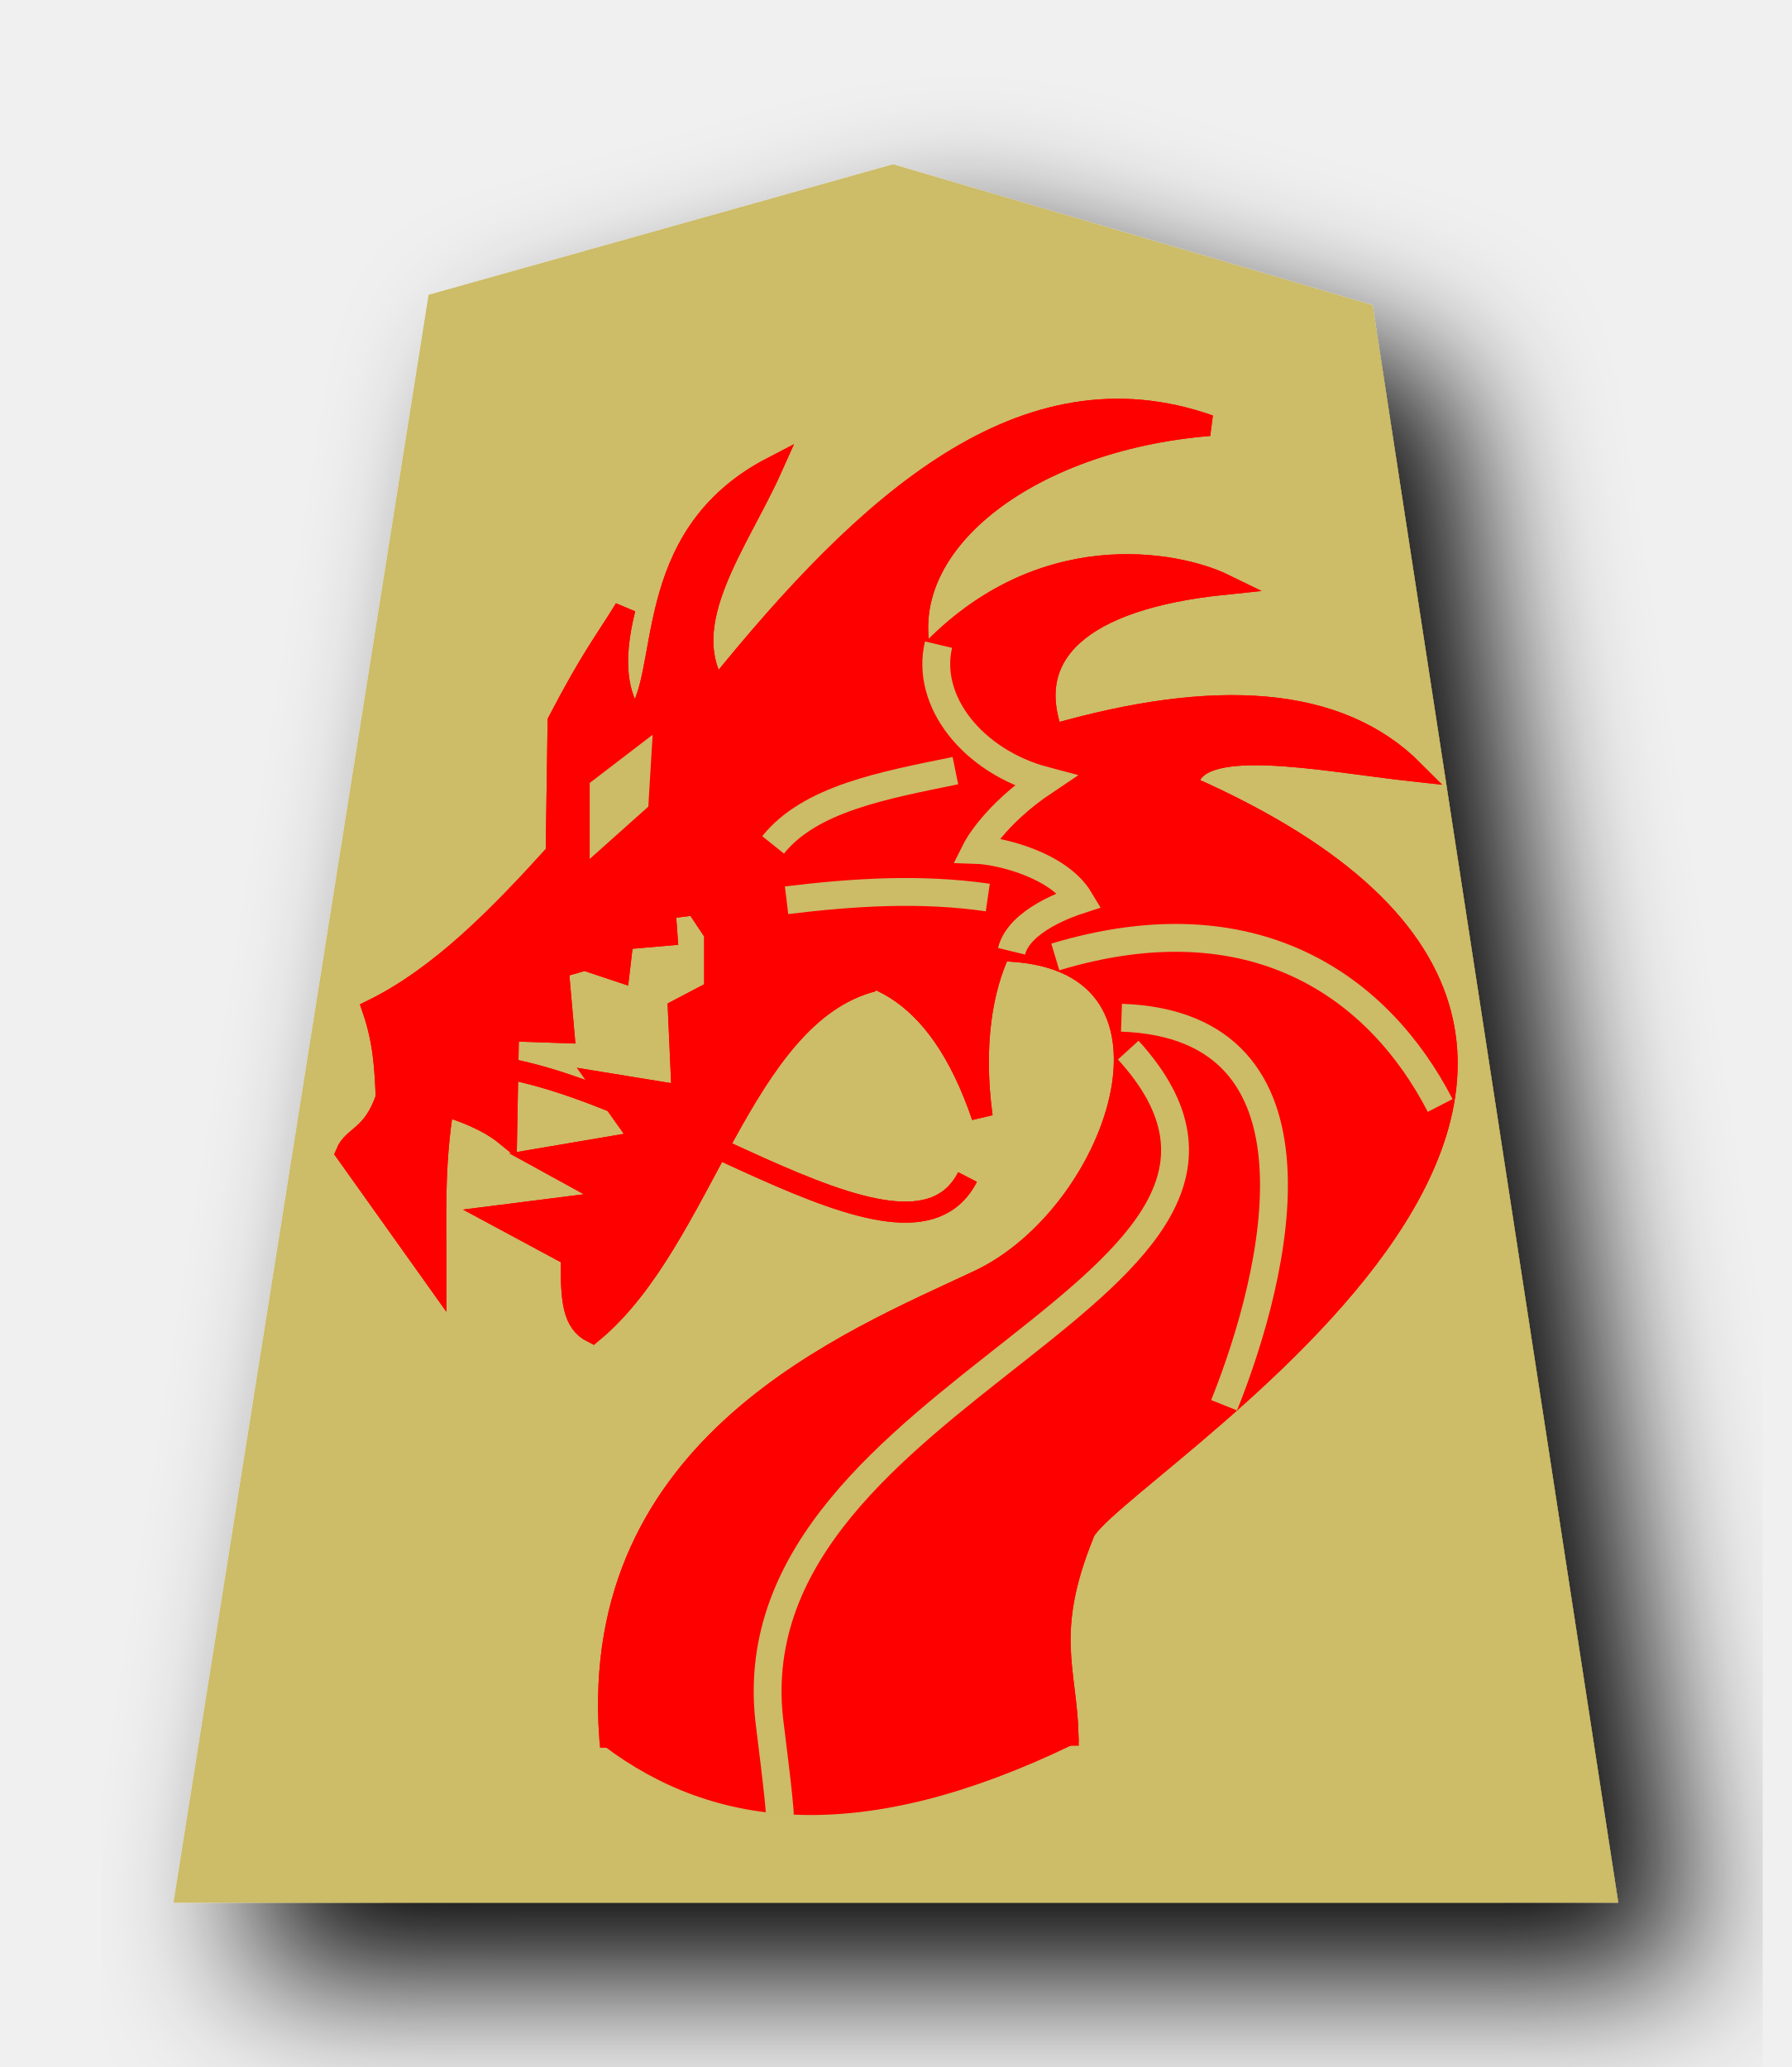
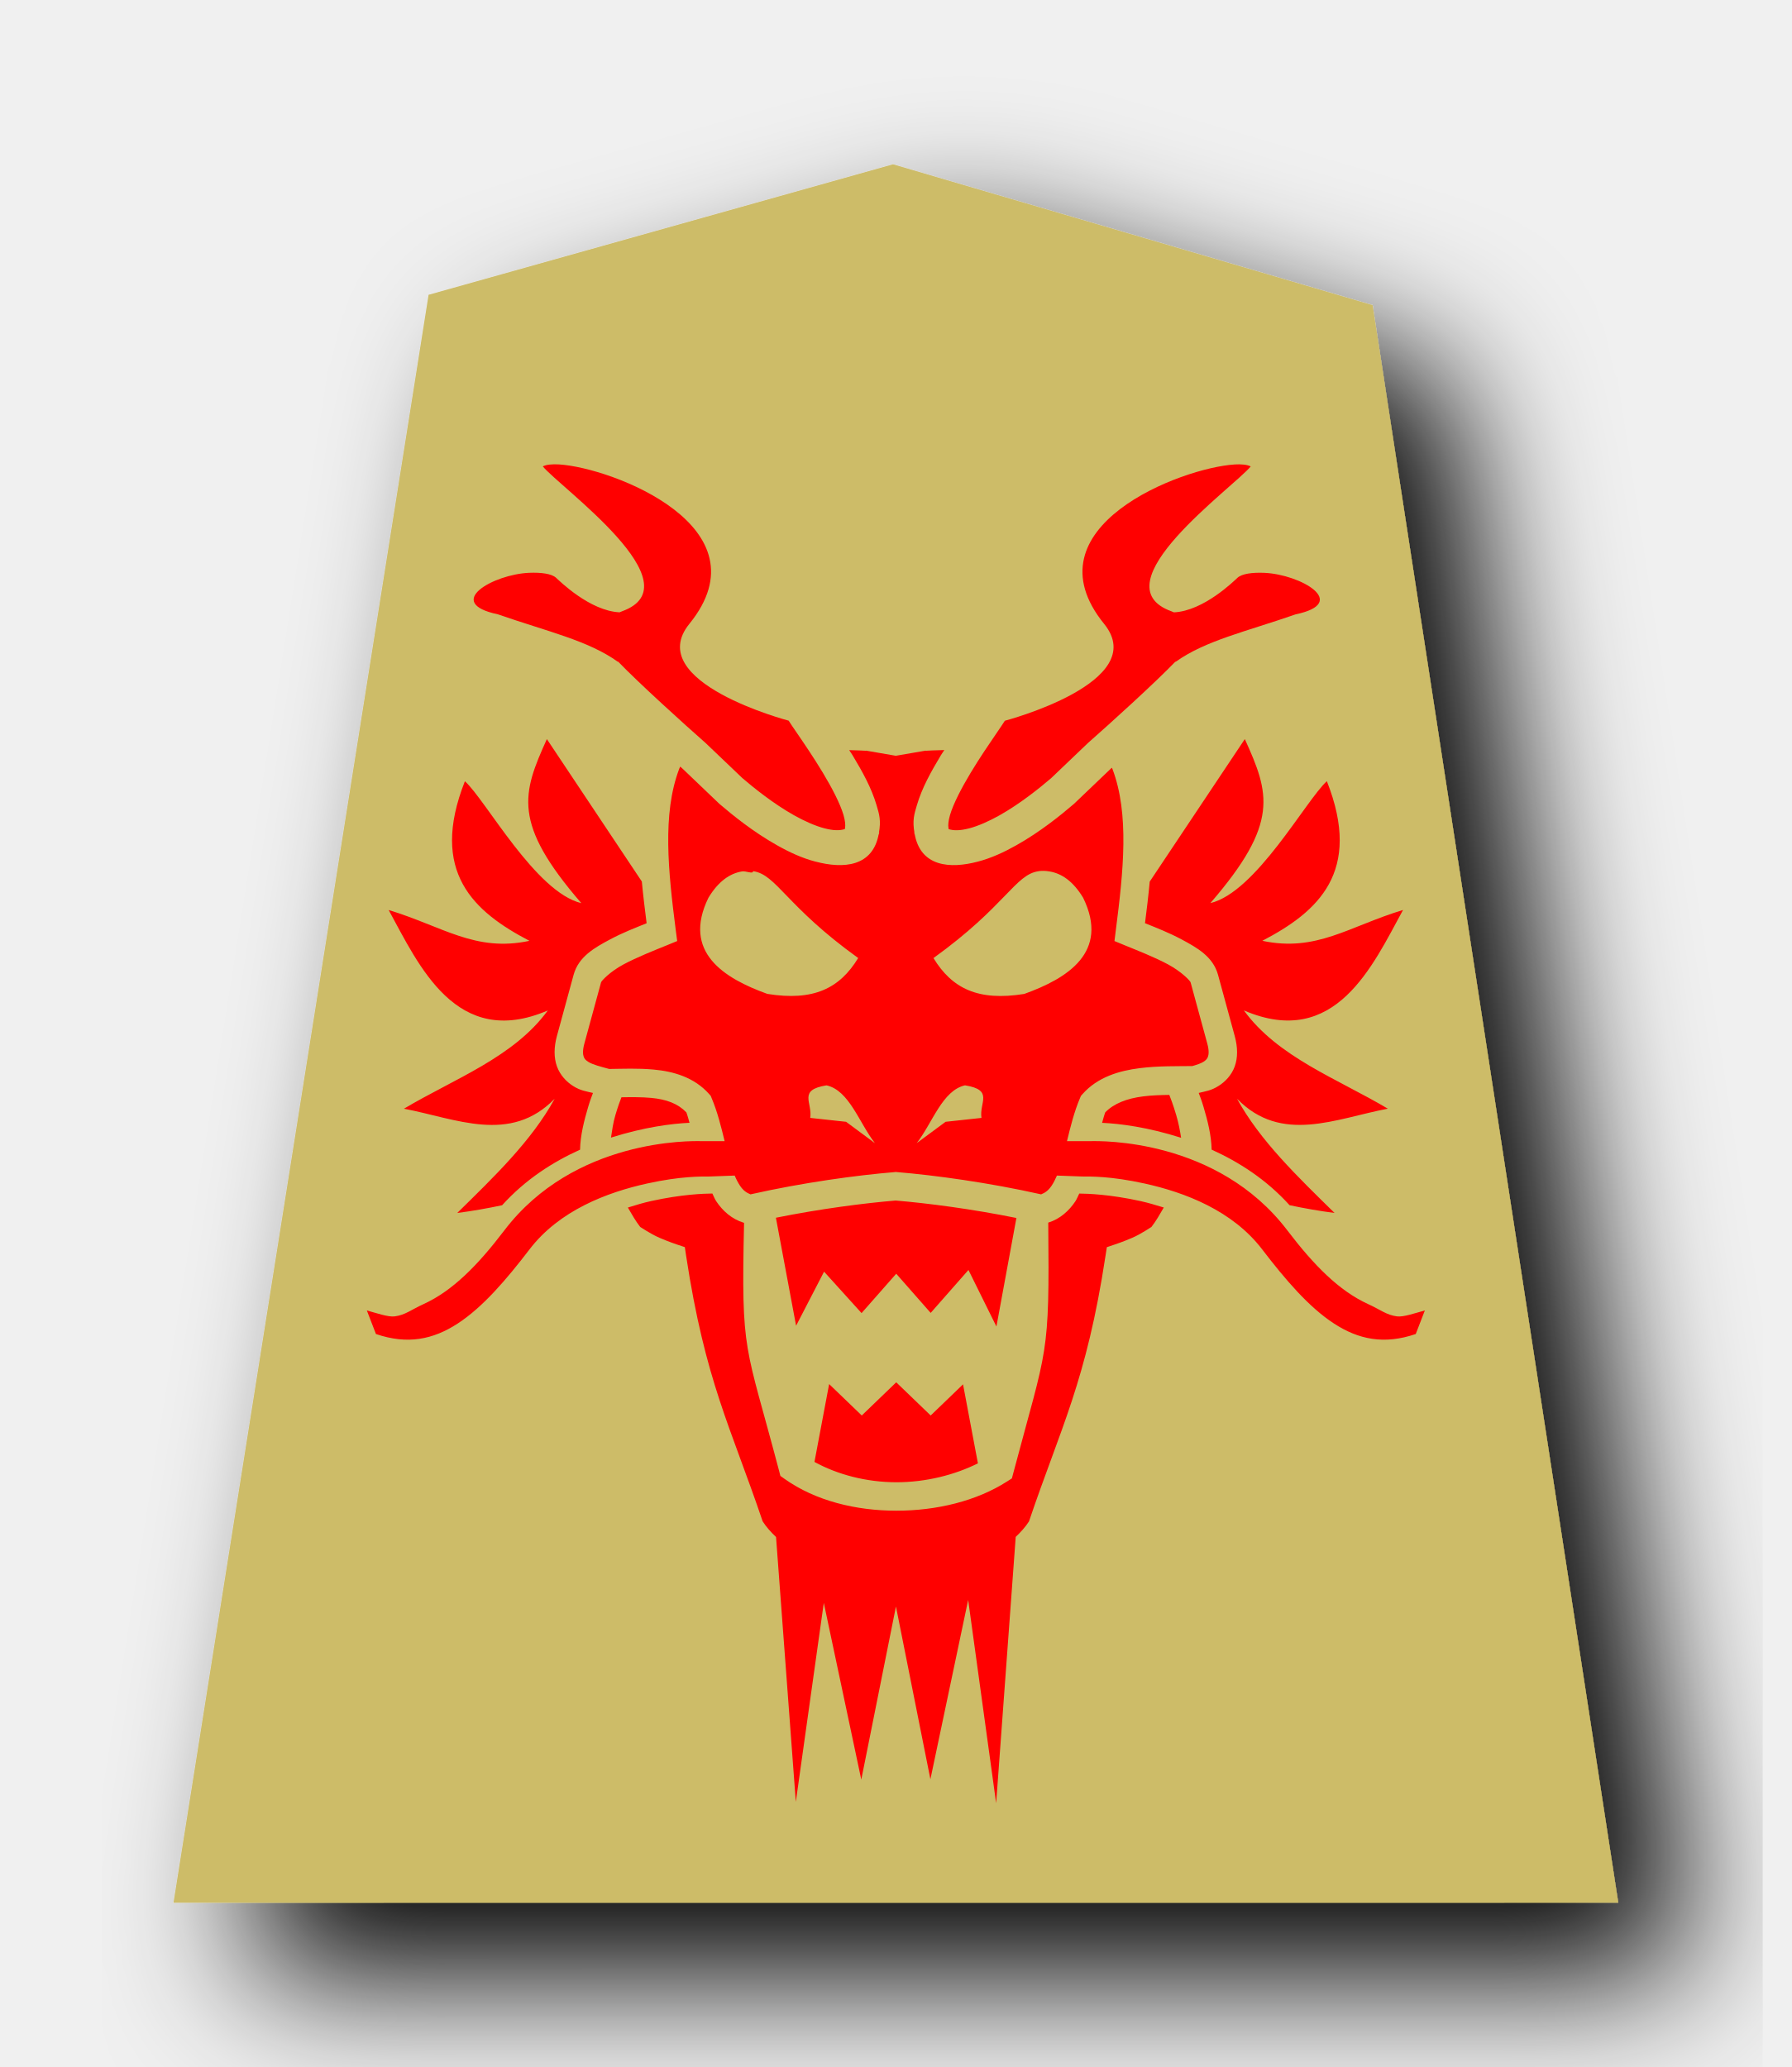
- <svg xmlns="http://www.w3.org/2000/svg" width="52" height="60" version="1.1" id="svg1717">
-   <defs id="defs1721">
-     <filter id="drop-shadow-27">
-       <feGaussianBlur in="SourceAlpha" result="blur" stdDeviation="2" id="feGaussianBlur5056-5" />
-       <feOffset result="offsetBlur" dx="2" dy="2" id="feOffset5058-6" />
-       <feBlend in="SourceGraphic" in2="offsetBlur" mode="normal" id="feBlend5060-96" />
+ <svg xmlns="http://www.w3.org/2000/svg" viewBox="0 0 52 60" version="1.1" id="svg14856" width="52" height="60">
+   <defs id="defs14824">
+     <filter id="a">
+       <feGaussianBlur in="SourceAlpha" result="blur" stdDeviation="2" id="feGaussianBlur14817" />
+       <feOffset result="offsetBlur" dx="2" dy="2" id="feOffset14819" />
+       <feBlend in="SourceGraphic" in2="offsetBlur" id="feBlend14821" mode="normal" />
    </filter>
  </defs>
-   <filter id="drop-shadow">
-     <feGaussianBlur in="SourceAlpha" result="blur" stdDeviation="2" id="feGaussianBlur1692" />
-     <feOffset result="offsetBlur" dx="2" dy="2" id="feOffset1694" />
-     <feBlend in="SourceGraphic" in2="offsetBlur" mode="normal" id="feBlend1696" />
-   </filter>
-   <path style="fill:#cdbc68;fill-opacity:1;filter:url(#drop-shadow-27)" id="path5861" d="m 29.922,5.97 -12.838,3.608 -7.051,44.452 39.934,-0.002 -6.79,-44.163 z" transform="matrix(1.05,0,0,1.05,-5.5,-1.5)" />
-   <g transform="matrix(0.7642564,0,0,0.7642564,-51.03718,-92.5029)" id="g5991">
-     <path style="fill:#ff0000;fill-opacity:1;stroke:#ff0000;stroke-width:0.8;stroke-linecap:butt;stroke-linejoin:miter;stroke-miterlimit:4;stroke-dasharray:none;stroke-opacity:1" d="m 99.939,158.298 c -5.05,1.298 -6.423,9.839 -10.661,13.344 -0.736,-0.368 -0.828,-1.192 -0.798,-2.901 l -2.828,-1.523 4.569,-0.58 -2.901,-1.595 3.844,-0.653 -1.595,-2.248 3.118,0.508 -0.145,-3.263 1.378,-0.725 V 156.485 l -0.725,-1.088 -1.16,0.145 0.073,1.015 -1.668,0.145 -0.145,1.233 -1.305,-0.435 -1.015,0.29 0.218,2.466 -2.103,-0.072 -0.073,3.989 c -0.474,-0.387 -1.149,-0.774 -2.393,-1.16 -0.385,2.272 -0.286,4.327 -0.29,6.6 l -3.409,-4.786 c 0.27,-0.657 1.007,-0.598 1.523,-2.103 -0.045,-1.05 -0.085,-2.098 -0.508,-3.336 2.56,-1.264 4.783,-3.539 6.962,-5.947 l 0.073,-5.004 c 1.305,-2.498 1.753,-2.994 2.538,-4.279 -0.51,2.033 -0.286,3.332 0.363,4.206 1.446,-1.538 0.089,-6.905 5.222,-9.573 -1.287,2.877 -3.691,5.894 -2.103,8.413 5.712,-7.082 11.658,-12.498 18.711,-10.008 -6.96,0.571 -12.106,4.596 -10.904,8.948 4.373,-4.886 9.736,-3.754 11.456,-2.915 -5.427,0.561 -7.647,2.641 -6.499,5.715 6.145,-1.765 10.849,-1.497 13.707,1.378 -3.442,-0.376 -8.448,-1.443 -8.58,0.571 24.088,10.629 -3.532,26.368 -3.966,28.437 -1.502,3.714 -0.65,5.123 -0.58,7.615 l -17.405,0.072 c -0.79,-11.119 9.081,-15.023 14.019,-17.348 5.409,-2.547 8.743,-12.412 0.809,-12.521 -0.674,1.42 -1.059,3.566 -0.686,6.3 -1.656,-4.871 -4.462,-6.293 -8.05,-5.367" id="path5923" />
-     <g id="g5959" style="stroke-width:0.8;stroke-miterlimit:4;stroke-dasharray:none">
-       <path id="path5925" d="m 76.815,188.497 c -0.383,-1.615 0.982,-3.333 3.033,-3.876 -1.475,-0.986 -1.966,-1.97 -1.966,-1.97 0.661,-0.021 2.352,-0.417 2.954,-1.423 -0.279,-0.091 -1.725,-0.574 -1.941,-1.465" style="display:inline;fill:none;stroke:#ffffff;stroke-width:0.6;stroke-linecap:butt;stroke-linejoin:miter;stroke-miterlimit:4;stroke-dasharray:none;stroke-opacity:1" transform="matrix(1.333333,0,0,-1.333333,0,396.8507)" />
-       <g id="g5957" style="stroke-width:0.8;stroke-miterlimit:4;stroke-dasharray:none">
-         <g id="g5949" style="stroke:#ffffff;stroke-width:0.8;stroke-miterlimit:4;stroke-dasharray:none">
-           <path id="path5927" d="m 106.855,157.383 c 7.556,-2.277 12.294,1.142 14.615,5.641" style="fill:none;stroke:#ffffff;stroke-width:0.8;stroke-linecap:butt;stroke-linejoin:miter;stroke-miterlimit:4;stroke-dasharray:none;stroke-opacity:1" />
-           <path id="path5929" d="m 109.368,159.691 c 8.144,0.284 5.927,9.657 3.897,14.718" style="fill:none;stroke:#ffffff;stroke-width:0.8;stroke-linecap:butt;stroke-linejoin:miter;stroke-miterlimit:4;stroke-dasharray:none;stroke-opacity:1" />
-           <path id="path5931" d="m 113.778,156.87 c 3.371,1.833 6.189,4.367 4.974,12" style="fill:none;stroke:#ffffff;stroke-width:0.8;stroke-linecap:butt;stroke-linejoin:miter;stroke-miterlimit:4;stroke-dasharray:none;stroke-opacity:1" />
-           <path id="path5933" d="m 108.701,173.639 c -1.781,0.807 -2.699,7.632 -1.436,7.231" style="fill:none;stroke:#ffffff;stroke-width:0.8;stroke-linecap:butt;stroke-linejoin:miter;stroke-miterlimit:4;stroke-dasharray:none;stroke-opacity:1" />
-           <g style="stroke:#ffffff;stroke-width:0.8;stroke-miterlimit:4;stroke-dasharray:none" id="g5947">
-             <path style="fill:none;stroke:#ffffff;stroke-width:0.8;stroke-linecap:butt;stroke-linejoin:miter;stroke-miterlimit:4;stroke-dasharray:none;stroke-opacity:1" d="m 114.035,161.742 c 2.846,11.105 -15.307,14.109 -12.666,25.128" id="path5935" />
-             <path style="fill:none;stroke:#ffffff;stroke-width:0.8;stroke-linecap:butt;stroke-linejoin:miter;stroke-miterlimit:4;stroke-dasharray:none;stroke-opacity:1" d="m 109.625,160.921 c 8.402,9.23 -15.847,12.912 -13.538,26.102" id="path5937" />
-             <path style="fill:none;stroke:#ffffff;stroke-width:0.8;stroke-linecap:butt;stroke-linejoin:miter;stroke-miterlimit:4;stroke-dasharray:none;stroke-opacity:1" d="m 106.137,168.101 2.82,1.333" id="path5939" />
-             <path style="fill:none;stroke:#ffffff;stroke-width:0.8;stroke-linecap:butt;stroke-linejoin:miter;stroke-miterlimit:4;stroke-dasharray:none;stroke-opacity:1" d="m 100.958,171.075 c 0.944,1.219 1.638,2.318 3.128,2.308" id="path5941" />
-             <path style="fill:none;stroke:#ffffff;stroke-width:0.8;stroke-linecap:butt;stroke-linejoin:miter;stroke-miterlimit:4;stroke-dasharray:none;stroke-opacity:1" d="m 94.548,175.126 c 0.727,1.872 3.111,1.784 5.282,1.949" id="path5943" />
-             <path style="fill:none;stroke:#ffffff;stroke-width:0.8;stroke-linecap:butt;stroke-linejoin:miter;stroke-miterlimit:4;stroke-dasharray:none;stroke-opacity:1" d="m 91.061,180.1 c 0.097,3.528 2.614,3.75 4.974,3.949" id="path5945" />
-           </g>
-         </g>
-         <path style="fill:none;stroke:#ffffff;stroke-width:0.8;stroke-linecap:butt;stroke-linejoin:miter;stroke-miterlimit:4;stroke-dasharray:none;stroke-opacity:1" d="m 93.112,152.255 c 2.017,-2.722 3.803,-5.72 7.128,-6.872" id="path5951" />
-         <path style="fill:none;stroke:#ffffff;stroke-width:0.8;stroke-linecap:butt;stroke-linejoin:miter;stroke-miterlimit:4;stroke-dasharray:none;stroke-opacity:1" d="m 96.65,155.229 c 2.547,-0.309 5.094,-0.472 7.641,-0.103" id="path5953" />
-         <path style="fill:none;stroke:#ffffff;stroke-width:0.8;stroke-linecap:butt;stroke-linejoin:miter;stroke-miterlimit:4;stroke-dasharray:none;stroke-opacity:1" d="m 96.138,153.127 c 1.403,-1.755 4.191,-2.262 6.923,-2.82" id="path5955" />
-       </g>
-     </g>
-     <path style="fill:#ffffff;fill-opacity:1;stroke:#ffffff;stroke-width:0.8;stroke-linecap:butt;stroke-linejoin:miter;stroke-miterlimit:4;stroke-dasharray:none;stroke-opacity:1" d="m 91.112,149.793 -1.538,1.179 v 1.795 l 1.436,-1.282 z" id="path5961" />
-     <path style="fill:none;stroke:#ff0000;stroke-width:0.8;stroke-linecap:butt;stroke-linejoin:miter;stroke-miterlimit:4;stroke-dasharray:none;stroke-opacity:1" d="m 84.446,161.434 c 6.802,0.229 16.721,8.885 19.076,4.308" id="path5963" />
-     <path id="path5965" d="m 99.939,158.298 c -5.05,1.298 -6.423,9.839 -10.661,13.344 -0.736,-0.368 -0.828,-1.192 -0.798,-2.901 l -2.828,-1.523 4.569,-0.58 -2.901,-1.595 3.844,-0.653 -1.595,-2.248 3.118,0.508 -0.145,-3.263 1.378,-0.725 V 156.485 l -0.725,-1.088 -1.16,0.145 0.073,1.015 -1.668,0.145 -0.145,1.233 -1.305,-0.435 -1.015,0.29 0.218,2.466 -2.103,-0.072 -0.073,3.989 c -0.474,-0.387 -1.149,-0.774 -2.393,-1.16 -0.385,2.272 -0.286,4.327 -0.29,6.6 l -3.409,-4.786 c 0.27,-0.657 1.007,-0.598 1.523,-2.103 -0.045,-1.05 -0.085,-2.098 -0.508,-3.336 2.56,-1.264 4.783,-3.539 6.962,-5.947 l 0.073,-5.004 c 1.305,-2.498 1.753,-2.994 2.538,-4.279 -0.51,2.033 -0.286,3.332 0.363,4.206 1.446,-1.538 0.089,-6.905 5.222,-9.573 -1.287,2.877 -3.691,5.894 -2.103,8.413 5.712,-7.082 11.658,-12.498 18.711,-10.008 -6.96,0.571 -12.106,4.596 -10.904,8.948 4.373,-4.886 9.736,-3.754 11.456,-2.915 -5.427,0.561 -7.647,2.641 -6.499,5.715 6.145,-1.765 10.849,-1.497 13.707,1.378 -3.442,-0.376 -8.448,-1.443 -8.58,0.571 24.088,10.629 -3.532,26.368 -3.966,28.437 -1.502,3.714 -0.65,5.123 -0.58,7.615 -7.879,3.808 -13.315,3.165 -17.405,0.072 -0.79,-11.119 9.081,-15.023 14.019,-17.348 5.409,-2.547 8.743,-12.412 0.809,-12.521 -0.674,1.42 -1.059,3.566 -0.686,6.3 -1.656,-4.871 -4.462,-6.293 -8.05,-5.367" style="fill:#ff0000;fill-opacity:1;stroke:#ff0000;stroke-width:0.8;stroke-linecap:butt;stroke-linejoin:miter;stroke-miterlimit:4;stroke-dasharray:none;stroke-opacity:1" />
-     <g style="stroke-width:0.8;stroke-miterlimit:4;stroke-dasharray:none" id="g5985">
-       <path transform="matrix(1.333333,0,0,-1.333333,0,396.8507)" style="display:inline;fill:none;stroke:#ccbb67;stroke-width:0.793;stroke-linecap:butt;stroke-linejoin:miter;stroke-miterlimit:4;stroke-dasharray:none;stroke-opacity:1" d="m 76.815,188.497 c -0.383,-1.615 0.982,-3.333 3.033,-3.876 -1.475,-0.986 -1.966,-1.97 -1.966,-1.97 0.661,-0.021 2.352,-0.417 2.954,-1.423 -0.279,-0.091 -1.725,-0.574 -1.941,-1.465" id="path5967" />
-       <g style="stroke-width:0.8;stroke-miterlimit:4;stroke-dasharray:none" id="g5983">
-         <g style="stroke:#ffffff;stroke-width:0.8;stroke-miterlimit:4;stroke-dasharray:none" id="g5977">
-           <path style="fill:none;stroke:#ccbb67;stroke-width:1.058;stroke-linecap:butt;stroke-linejoin:miter;stroke-miterlimit:4;stroke-dasharray:none;stroke-opacity:1" d="m 106.855,157.383 c 7.556,-2.277 12.294,1.142 14.615,5.641" id="path5969" />
-           <path style="fill:none;stroke:#ccbb67;stroke-width:1.058;stroke-linecap:butt;stroke-linejoin:miter;stroke-miterlimit:4;stroke-dasharray:none;stroke-opacity:1" d="m 109.368,159.691 c 8.144,0.284 5.927,9.657 3.897,14.718" id="path5971" />
-           <g id="g5975" style="stroke:#ffffff;stroke-width:0.8;stroke-miterlimit:4;stroke-dasharray:none">
-             <path id="path5973" d="m 109.625,160.921 c 8.252,9.066 -14.993,12.779 -13.637,25.406 0.025,0.229 0.413,3.232 0.404,3.645" style="fill:none;stroke:#ccbb67;stroke-width:1.058;stroke-linecap:butt;stroke-linejoin:miter;stroke-miterlimit:4;stroke-dasharray:none;stroke-opacity:1" />
-           </g>
-         </g>
-         <path id="path5979" d="m 96.65,155.229 c 2.547,-0.309 5.094,-0.472 7.641,-0.103" style="fill:none;stroke:#ccbb67;stroke-width:1.058;stroke-linecap:butt;stroke-linejoin:miter;stroke-miterlimit:4;stroke-dasharray:none;stroke-opacity:1" />
-         <path id="path5981" d="m 96.138,153.127 c 1.403,-1.755 4.191,-2.262 6.923,-2.82" style="fill:none;stroke:#ccbb67;stroke-width:1.058;stroke-linecap:butt;stroke-linejoin:miter;stroke-miterlimit:4;stroke-dasharray:none;stroke-opacity:1" />
-       </g>
-     </g>
-     <path id="path5987" d="m 91.112,149.793 -1.538,1.179 v 1.795 l 1.436,-1.282 z" style="fill:#ccbb67;fill-opacity:1;stroke:#ccbb67;stroke-width:0.8;stroke-linecap:butt;stroke-linejoin:miter;stroke-miterlimit:4;stroke-dasharray:none;stroke-opacity:1" />
-     <path id="path5989" d="m 84.446,161.434 c 6.802,0.229 16.721,8.885 19.076,4.308" style="fill:none;stroke:#ff0000;stroke-width:0.8;stroke-linecap:butt;stroke-linejoin:miter;stroke-miterlimit:4;stroke-dasharray:none;stroke-opacity:1" />
+   <path d="M 29.922,5.97 17.084,9.578 10.033,54.03 49.967,54.028 43.177,9.865 Z" transform="matrix(1.05,0,0,1.05,-5.500001,-1.5)" fill="#cdbc68" filter="url(#a)" id="path14826" />
+   <g id="g13683" transform="translate(3.921499,1.54e-4)">
+     <path id="path3940" style="fill:#ff0000;fill-opacity:1;stroke:none;stroke-width:1px;stroke-linecap:butt;stroke-linejoin:miter;stroke-opacity:1" d="m 12.304,13.481 c -0.102,-0.006 -0.194,-0.005 -0.271,0.004 -0.083,0.009 -0.15,0.026 -0.201,0.053 0.503,0.614 4.462,3.429 2.297,4.207 -0.026,0.009 -0.043,0.02 -0.068,0.029 -0.866,-0.04 -1.75,-0.917 -1.846,-1.004 -0.129,-0.118 -0.432,-0.157 -0.779,-0.143 -1.043,0.044 -2.495,0.871 -0.908,1.205 1.446,0.503 2.622,0.76 3.484,1.379 l 0.004,-0.008 c 0.616,0.638 1.898,1.798 2.539,2.363 l 1.07,1.021 c 0.325,0.278 0.895,0.74 1.498,1.078 0.306,0.172 0.619,0.31 0.883,0.379 0.261,0.068 0.445,0.069 0.594,0.021 -0.001,-0.003 -0.002,-0.007 0.004,-0.035 0.014,-0.069 0.004,-0.207 -0.045,-0.373 -0.098,-0.333 -0.334,-0.785 -0.596,-1.221 -0.262,-0.436 -0.55,-0.859 -0.758,-1.162 -0.103,-0.151 -0.185,-0.27 -0.238,-0.355 0,0 -4.254,-1.117 -2.881,-2.811 2.278,-2.809 -2.248,-4.532 -3.781,-4.627 z m 19.6,0 v 0.002 c -1.533,0.095 -6.059,1.818 -3.781,4.627 1.374,1.694 -2.881,2.811 -2.881,2.811 -0.054,0.085 -0.135,0.205 -0.238,0.355 -0.207,0.303 -0.496,0.726 -0.758,1.162 -0.262,0.436 -0.498,0.888 -0.596,1.221 -0.049,0.166 -0.059,0.304 -0.045,0.373 0.006,0.028 0.005,0.032 0.004,0.035 0.148,0.048 0.333,0.046 0.594,-0.021 0.264,-0.069 0.577,-0.207 0.883,-0.379 0.603,-0.339 1.173,-0.8 1.498,-1.078 L 27.654,21.567 c 0.641,-0.565 1.923,-1.725 2.539,-2.363 l 0.004,0.008 c 0.863,-0.619 2.039,-0.876 3.484,-1.379 1.587,-0.334 0.135,-1.161 -0.908,-1.205 -0.348,-0.015 -0.65,0.025 -0.779,0.143 -0.096,0.087 -0.98,0.964 -1.846,1.004 -0.025,-0.009 -0.042,-0.02 -0.068,-0.029 -2.165,-0.778 1.794,-3.593 2.297,-4.207 -0.051,-0.026 -0.119,-0.044 -0.201,-0.053 -0.077,-0.009 -0.169,-0.01 -0.271,-0.004 z M 11.95,21.454 c -0.714,1.579 -1.014,2.435 1,4.762 -1.329,-0.318 -2.772,-2.991 -3.379,-3.539 -1.042,2.636 0.261,3.792 1.873,4.633 -1.571,0.336 -2.509,-0.416 -4.086,-0.895 0.878,1.605 1.963,4.057 4.619,2.916 -0.986,1.356 -2.706,1.979 -4.176,2.852 1.511,0.286 3.086,1.036 4.375,-0.289 -0.669,1.222 -1.759,2.266 -2.828,3.316 0.443,-0.058 0.877,-0.135 1.303,-0.225 0.684,-0.756 1.477,-1.257 2.262,-1.613 0.008,-0.418 0.121,-0.854 0.234,-1.236 0.068,-0.228 0.088,-0.263 0.141,-0.41 -0.194,-0.049 -0.355,-0.062 -0.578,-0.203 -0.189,-0.12 -0.373,-0.309 -0.467,-0.566 -0.093,-0.258 -0.09,-0.557 -0.002,-0.883 l 0.484,-1.775 c 0.144,-0.529 0.602,-0.786 1.061,-1.031 0.362,-0.194 0.727,-0.334 1.059,-0.469 -0.051,-0.401 -0.101,-0.806 -0.139,-1.211 z m 20.256,0 -2.76,4.137 c -0.037,0.404 -0.086,0.807 -0.137,1.207 0.332,0.134 0.696,0.275 1.059,0.469 0.459,0.246 0.916,0.502 1.061,1.031 l 0.484,1.775 c 0.089,0.326 0.093,0.625 0,0.883 -0.093,0.258 -0.28,0.447 -0.469,0.566 -0.223,0.141 -0.382,0.154 -0.576,0.203 0.053,0.147 0.073,0.182 0.141,0.41 0.114,0.382 0.226,0.818 0.234,1.236 0.785,0.356 1.578,0.857 2.262,1.613 0.427,0.091 0.861,0.167 1.305,0.225 -1.069,-1.051 -2.161,-2.094 -2.83,-3.316 1.289,1.325 2.866,0.575 4.377,0.289 -1.47,-0.872 -3.191,-1.496 -4.178,-2.852 2.657,1.141 3.741,-1.311 4.619,-2.916 -1.577,0.478 -2.513,1.23 -4.084,0.895 1.612,-0.84 2.915,-1.997 1.873,-4.633 -0.607,0.548 -2.052,3.221 -3.381,3.539 2.014,-2.327 1.714,-3.183 1,-4.762 z m -8.719,0.318 c -0.252,0.007 -0.502,0.016 -0.529,0.02 -0.006,7e-4 -0.014,-0.002 -0.02,-0.002 l -0.861,0.148 -0.859,-0.148 c -0.006,-5e-4 -0.015,0.003 -0.021,0.002 -0.024,-0.003 -0.251,-0.012 -0.473,-0.018 0.035,0.057 0.063,0.092 0.098,0.15 0.283,0.471 0.546,0.938 0.697,1.451 0.077,0.261 0.134,0.436 0.066,0.811 0.003,-0.016 0.009,-0.027 0.012,-0.043 -0.006,0.077 -0.013,0.088 -0.014,0.09 0.004,-0.02 -0.002,-0.028 0.002,-0.047 -0.165,0.987 -1.044,1.034 -1.83,0.826 h -0.004 c -0.393,-0.102 -0.759,-0.272 -1.119,-0.475 -0.706,-0.396 -1.308,-0.89 -1.658,-1.189 l -0.021,-0.018 -1.061,-1.014 c -0.019,-0.016 -0.053,-0.047 -0.072,-0.064 -0.003,0.008 -0.031,0.068 -0.031,0.068 v 0.002 c -0.495,1.309 -0.316,2.978 -0.098,4.68 l 0.041,0.314 -0.295,0.121 c -0.379,0.154 -0.867,0.346 -1.262,0.557 -0.394,0.211 -0.641,0.477 -0.652,0.52 l -0.484,1.775 c -0.058,0.211 -0.042,0.323 -0.02,0.385 0.022,0.062 0.056,0.1 0.135,0.15 0.128,0.081 0.362,0.139 0.604,0.205 0.392,-0.004 0.833,-0.025 1.295,0.018 0.565,0.052 1.171,0.22 1.607,0.711 l 0.045,0.051 0.025,0.062 c 0.171,0.403 0.277,0.836 0.379,1.254 h -0.666 c -0.314,-0.009 -3.7,-0.075 -5.729,2.592 -0.767,1.008 -1.5,1.753 -2.342,2.137 -0.368,0.168 -0.531,0.317 -0.838,0.357 -0.19,0.025 -0.527,-0.095 -0.809,-0.172 l 0.264,0.684 c 0.917,0.314 1.661,0.159 2.371,-0.303 0.737,-0.48 1.419,-1.284 2.082,-2.148 0.864,-1.136 2.256,-1.662 3.418,-1.918 0.988,-0.217 1.573,-0.202 1.803,-0.203 l 0.738,-0.027 c 0.047,0.112 0.099,0.211 0.152,0.291 0.095,0.144 0.192,0.208 0.307,0.254 1.517,-0.342 3.092,-0.556 4.184,-0.646 l 0.033,-0.004 0.035,0.004 c 1.091,0.09 2.664,0.305 4.182,0.646 0.115,-0.046 0.211,-0.11 0.307,-0.254 0.053,-0.08 0.104,-0.179 0.152,-0.291 l 0.74,0.027 c 0.23,9.99e-4 0.815,-0.014 1.803,0.203 1.162,0.256 2.554,0.782 3.418,1.918 0.663,0.864 1.345,1.669 2.082,2.148 0.71,0.462 1.454,0.617 2.371,0.303 l 0.264,-0.684 c -0.282,0.076 -0.619,0.197 -0.809,0.172 -0.307,-0.04 -0.47,-0.189 -0.838,-0.357 -0.842,-0.384 -1.575,-1.129 -2.342,-2.137 -2.028,-2.667 -5.415,-2.601 -5.729,-2.592 h -0.668 c 0.101,-0.418 0.208,-0.851 0.379,-1.254 l 0.027,-0.062 0.045,-0.051 c 0.44,-0.495 1.064,-0.677 1.658,-0.752 0.55,-0.07 1.091,-0.054 1.529,-0.061 0.128,-0.037 0.243,-0.074 0.318,-0.121 0.079,-0.05 0.112,-0.088 0.135,-0.15 0.022,-0.062 0.038,-0.174 -0.02,-0.385 l -0.484,-1.775 c -0.012,-0.043 -0.26,-0.308 -0.654,-0.52 -0.394,-0.211 -0.883,-0.402 -1.262,-0.557 l -0.293,-0.121 0.039,-0.314 c 0.219,-1.702 0.398,-3.373 -0.098,-4.682 -5.5e-5,-1.3e-4 -0.015,-0.033 -0.016,-0.035 -0.009,0.008 -0.026,0.023 -0.035,0.031 l -1.061,1.014 -0.021,0.018 c -0.35,0.3 -0.953,0.793 -1.658,1.189 -0.361,0.203 -0.726,0.372 -1.119,0.475 h -0.002 c -0.787,0.208 -1.668,0.162 -1.832,-0.828 0.004,0.02 -4.19e-4,0.028 0.004,0.049 -3.7e-4,-0.002 -0.007,-0.012 -0.014,-0.09 0.002,0.015 0.007,0.026 0.01,0.041 -0.067,-0.372 -0.009,-0.548 0.068,-0.809 0.151,-0.513 0.414,-0.98 0.697,-1.451 0.035,-0.059 0.064,-0.095 0.1,-0.152 z m -5.551,3.516 c 0.679,0.097 0.952,1.013 3.049,2.521 -0.536,0.882 -1.297,1.258 -2.637,1.041 -1.257,-0.452 -2.48,-1.213 -1.709,-2.791 0.291,-0.48 0.62,-0.704 0.973,-0.764 0.119,-0.02 0.321,0.087 0.324,-0.008 z m 8.283,0 c 0.097,-0.014 0.202,-0.013 0.322,0.008 0.353,0.06 0.682,0.284 0.973,0.764 0.771,1.578 -0.452,2.339 -1.709,2.791 -1.34,0.217 -2.098,-0.159 -2.635,-1.041 2.096,-1.509 2.37,-2.425 3.049,-2.521 z m -6.154,6.217 c 0.66,0.144 0.95,1.093 1.406,1.678 L 20.634,32.563 19.593,32.45 c 0.07,-0.451 -0.367,-0.81 0.473,-0.945 z m 4.023,0 c 0.84,0.135 0.405,0.495 0.475,0.945 l -1.041,0.113 -0.838,0.619 c 0.457,-0.585 0.744,-1.533 1.404,-1.678 z m 5.928,0.277 c -0.258,0.004 -0.516,0.012 -0.758,0.043 -0.479,0.06 -0.855,0.209 -1.102,0.463 -0.034,0.088 -0.062,0.2 -0.092,0.305 0.519,0.023 1.324,0.125 2.293,0.434 -0.032,-0.21 -0.075,-0.434 -0.141,-0.656 -0.097,-0.327 -0.162,-0.486 -0.201,-0.588 z m -15.902,0.07 c -0.046,0.124 -0.09,0.229 -0.176,0.518 -0.067,0.226 -0.094,0.44 -0.127,0.652 0.963,-0.305 1.763,-0.407 2.279,-0.43 -0.03,-0.104 -0.058,-0.215 -0.092,-0.303 -0.246,-0.255 -0.579,-0.379 -1.023,-0.42 -0.269,-0.025 -0.562,-0.023 -0.861,-0.018 z m 2.639,2.793 c -0.253,0.003 -0.885,0.022 -1.779,0.219 -0.219,0.048 -0.447,0.117 -0.674,0.188 0.113,0.193 0.223,0.389 0.359,0.564 -0.007,-0.009 0.292,0.198 0.555,0.312 0.263,0.114 0.5,0.193 0.5,0.193 l 0.24,0.08 0.037,0.25 c 0.555,3.646 1.3,4.984 2.221,7.709 0.107,0.167 0.242,0.316 0.389,0.455 l 0.574,7.689 0.812,-5.777 1.088,5.131 1.006,-5.025 1,5.014 1.096,-5.205 0.812,5.9 0.568,-7.73 c 0.145,-0.138 0.279,-0.284 0.385,-0.449 0.921,-2.726 1.666,-4.065 2.221,-7.711 l 0.039,-0.25 0.238,-0.08 c 0,0 0.239,-0.079 0.502,-0.193 0.263,-0.114 0.559,-0.321 0.553,-0.312 0.137,-0.176 0.247,-0.373 0.359,-0.566 -0.226,-0.07 -0.454,-0.137 -0.672,-0.186 -0.896,-0.197 -1.53,-0.216 -1.781,-0.219 -0.038,0.075 -0.067,0.154 -0.113,0.225 -0.18,0.271 -0.442,0.512 -0.787,0.619 0.038,3.947 -0.024,3.54 -1.014,7.268 l -0.041,0.156 -0.135,0.086 c -0.889,0.572 -2.052,0.852 -3.219,0.852 -1.166,-4.8e-4 -2.343,-0.284 -3.244,-0.924 l -0.121,-0.086 -0.037,-0.145 C 17.704,38.951 17.586,39.364 17.673,35.495 l -0.01,-0.002 c -0.349,-0.106 -0.616,-0.349 -0.797,-0.623 -0.047,-0.07 -0.075,-0.15 -0.113,-0.225 z m 5.324,0.203 c -0.924,0.077 -2.201,0.242 -3.48,0.5 l 0.586,3.135 0.812,-1.57 1.088,1.203 1.006,-1.143 1,1.137 1.096,-1.246 0.812,1.641 0.58,-3.15 c -1.287,-0.261 -2.571,-0.428 -3.5,-0.506 z m 0.012,5.277 -1,0.963 -0.947,-0.912 -0.426,2.26 c 0.672,0.369 1.508,0.589 2.377,0.59 0.863,3.48e-4 1.696,-0.214 2.367,-0.549 l -0.432,-2.293 -0.939,0.904 z" />
  </g>
</svg>
